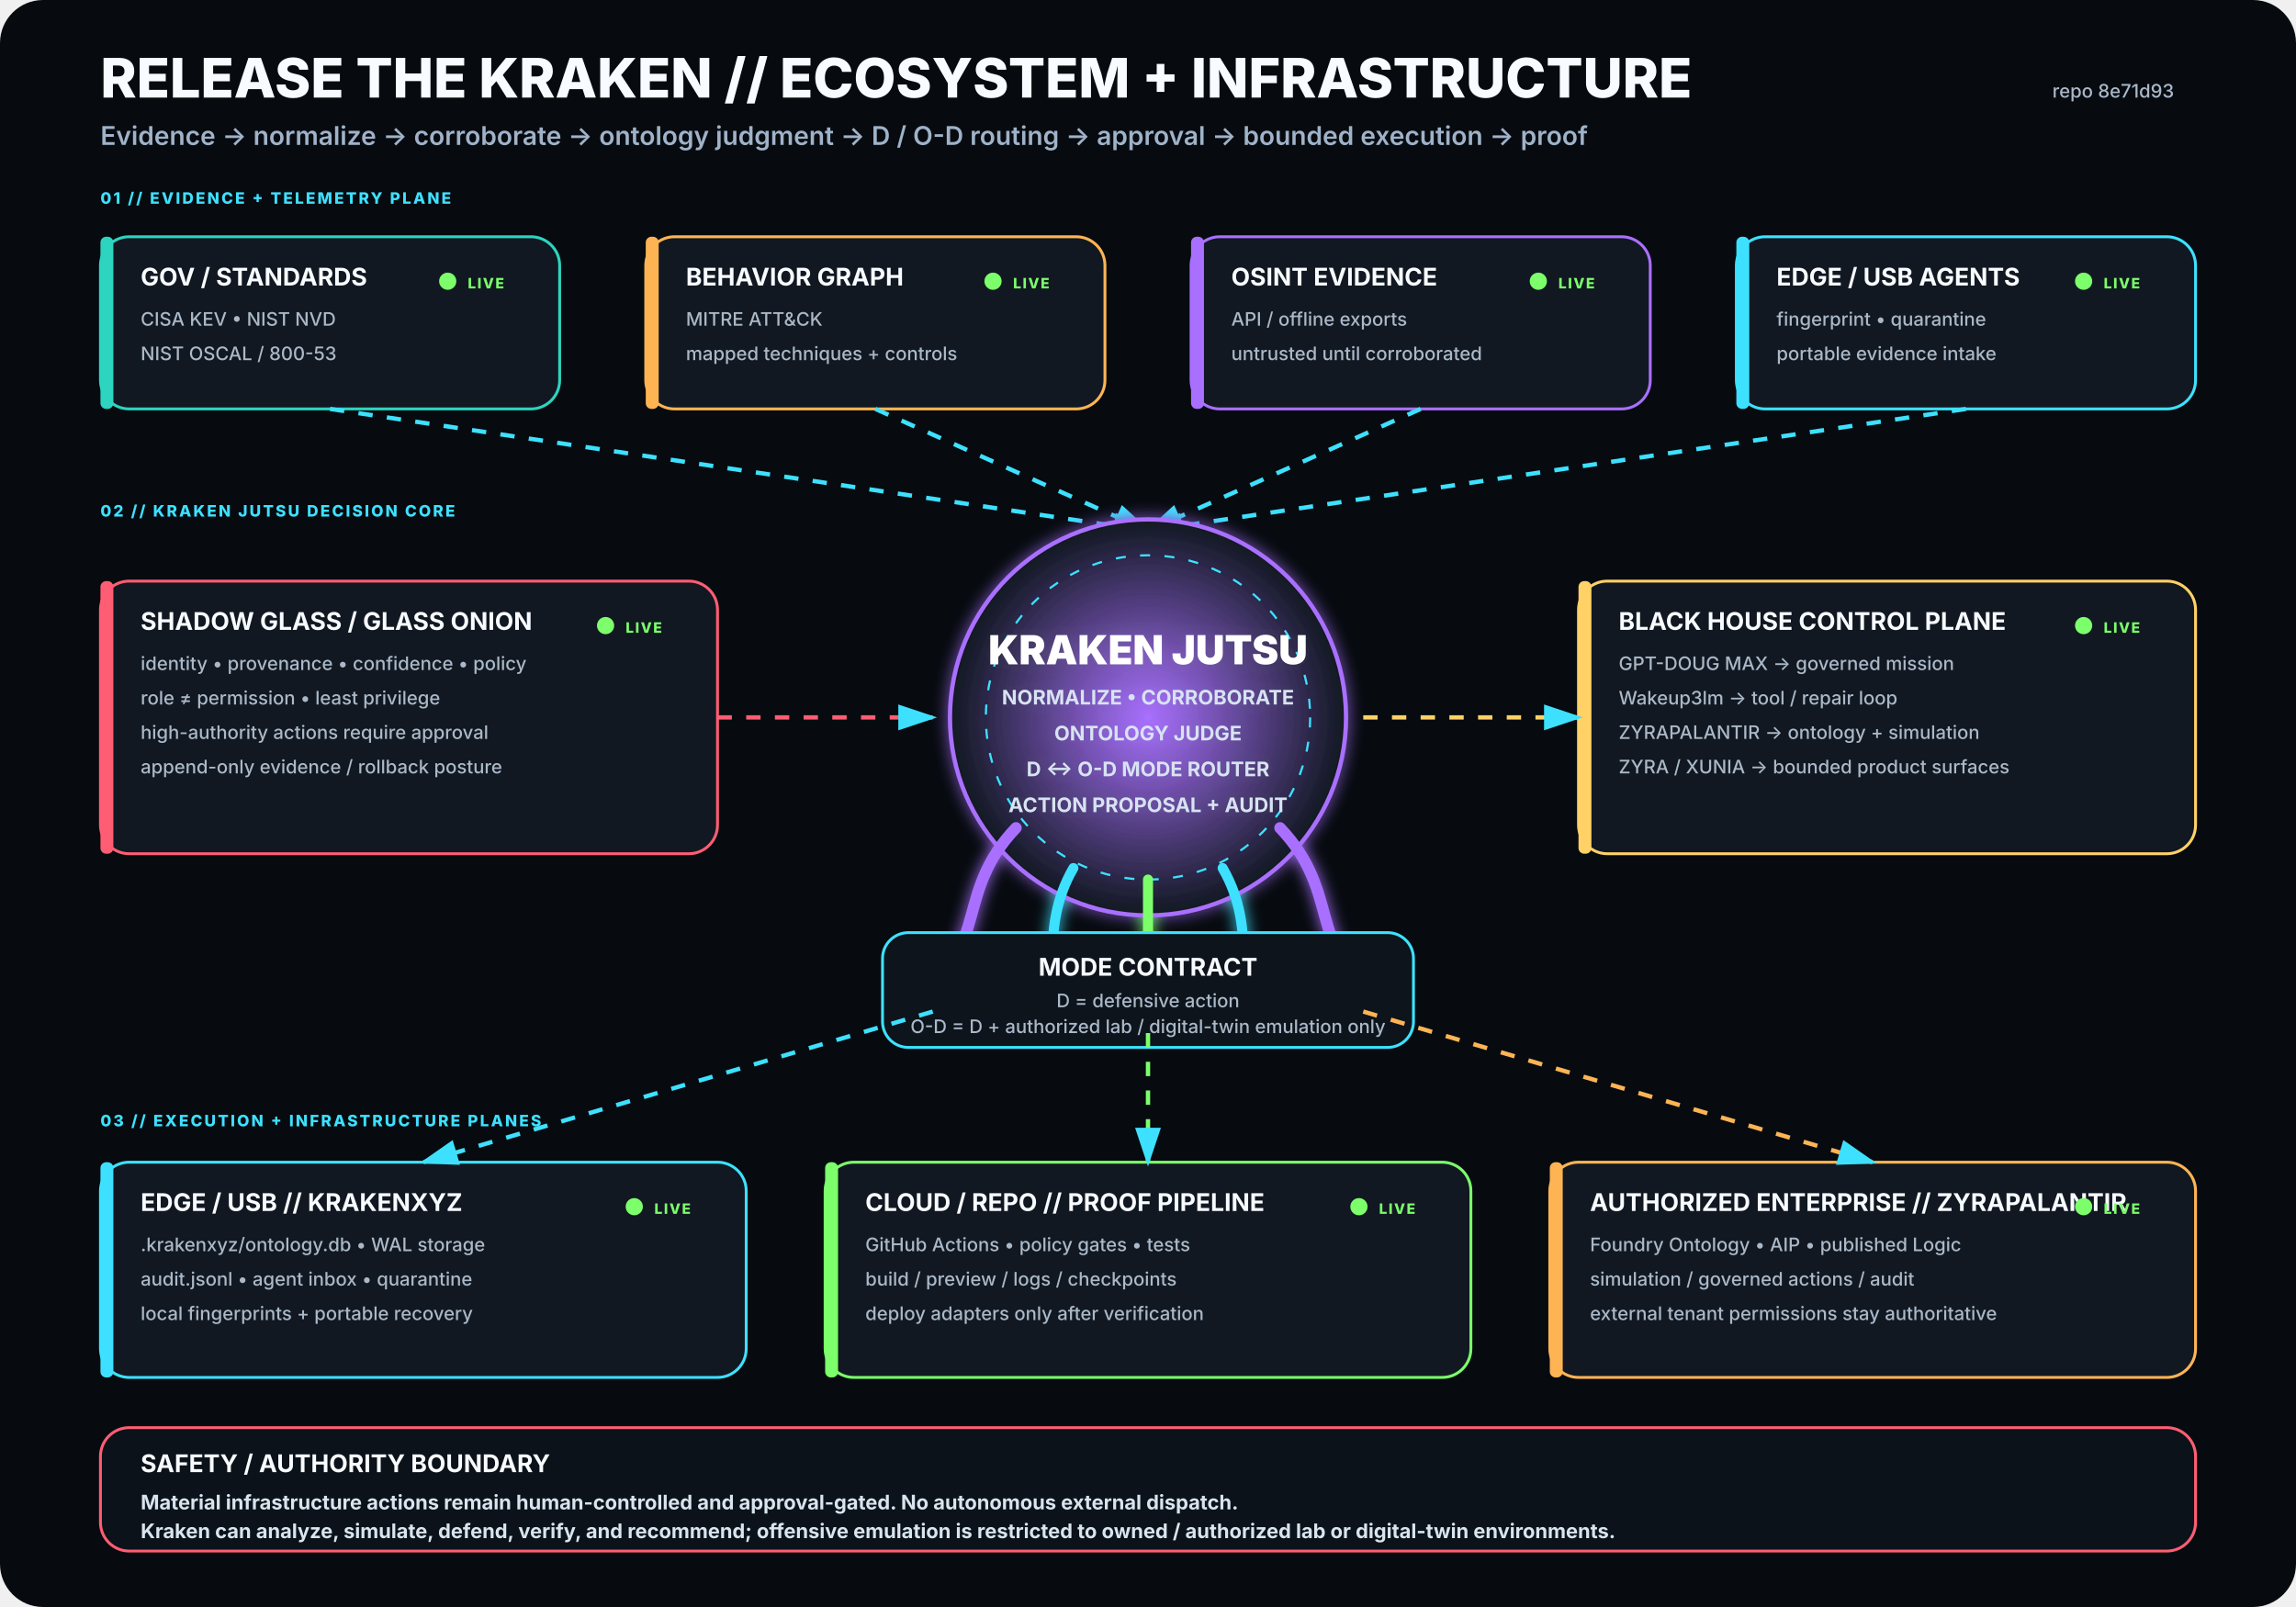
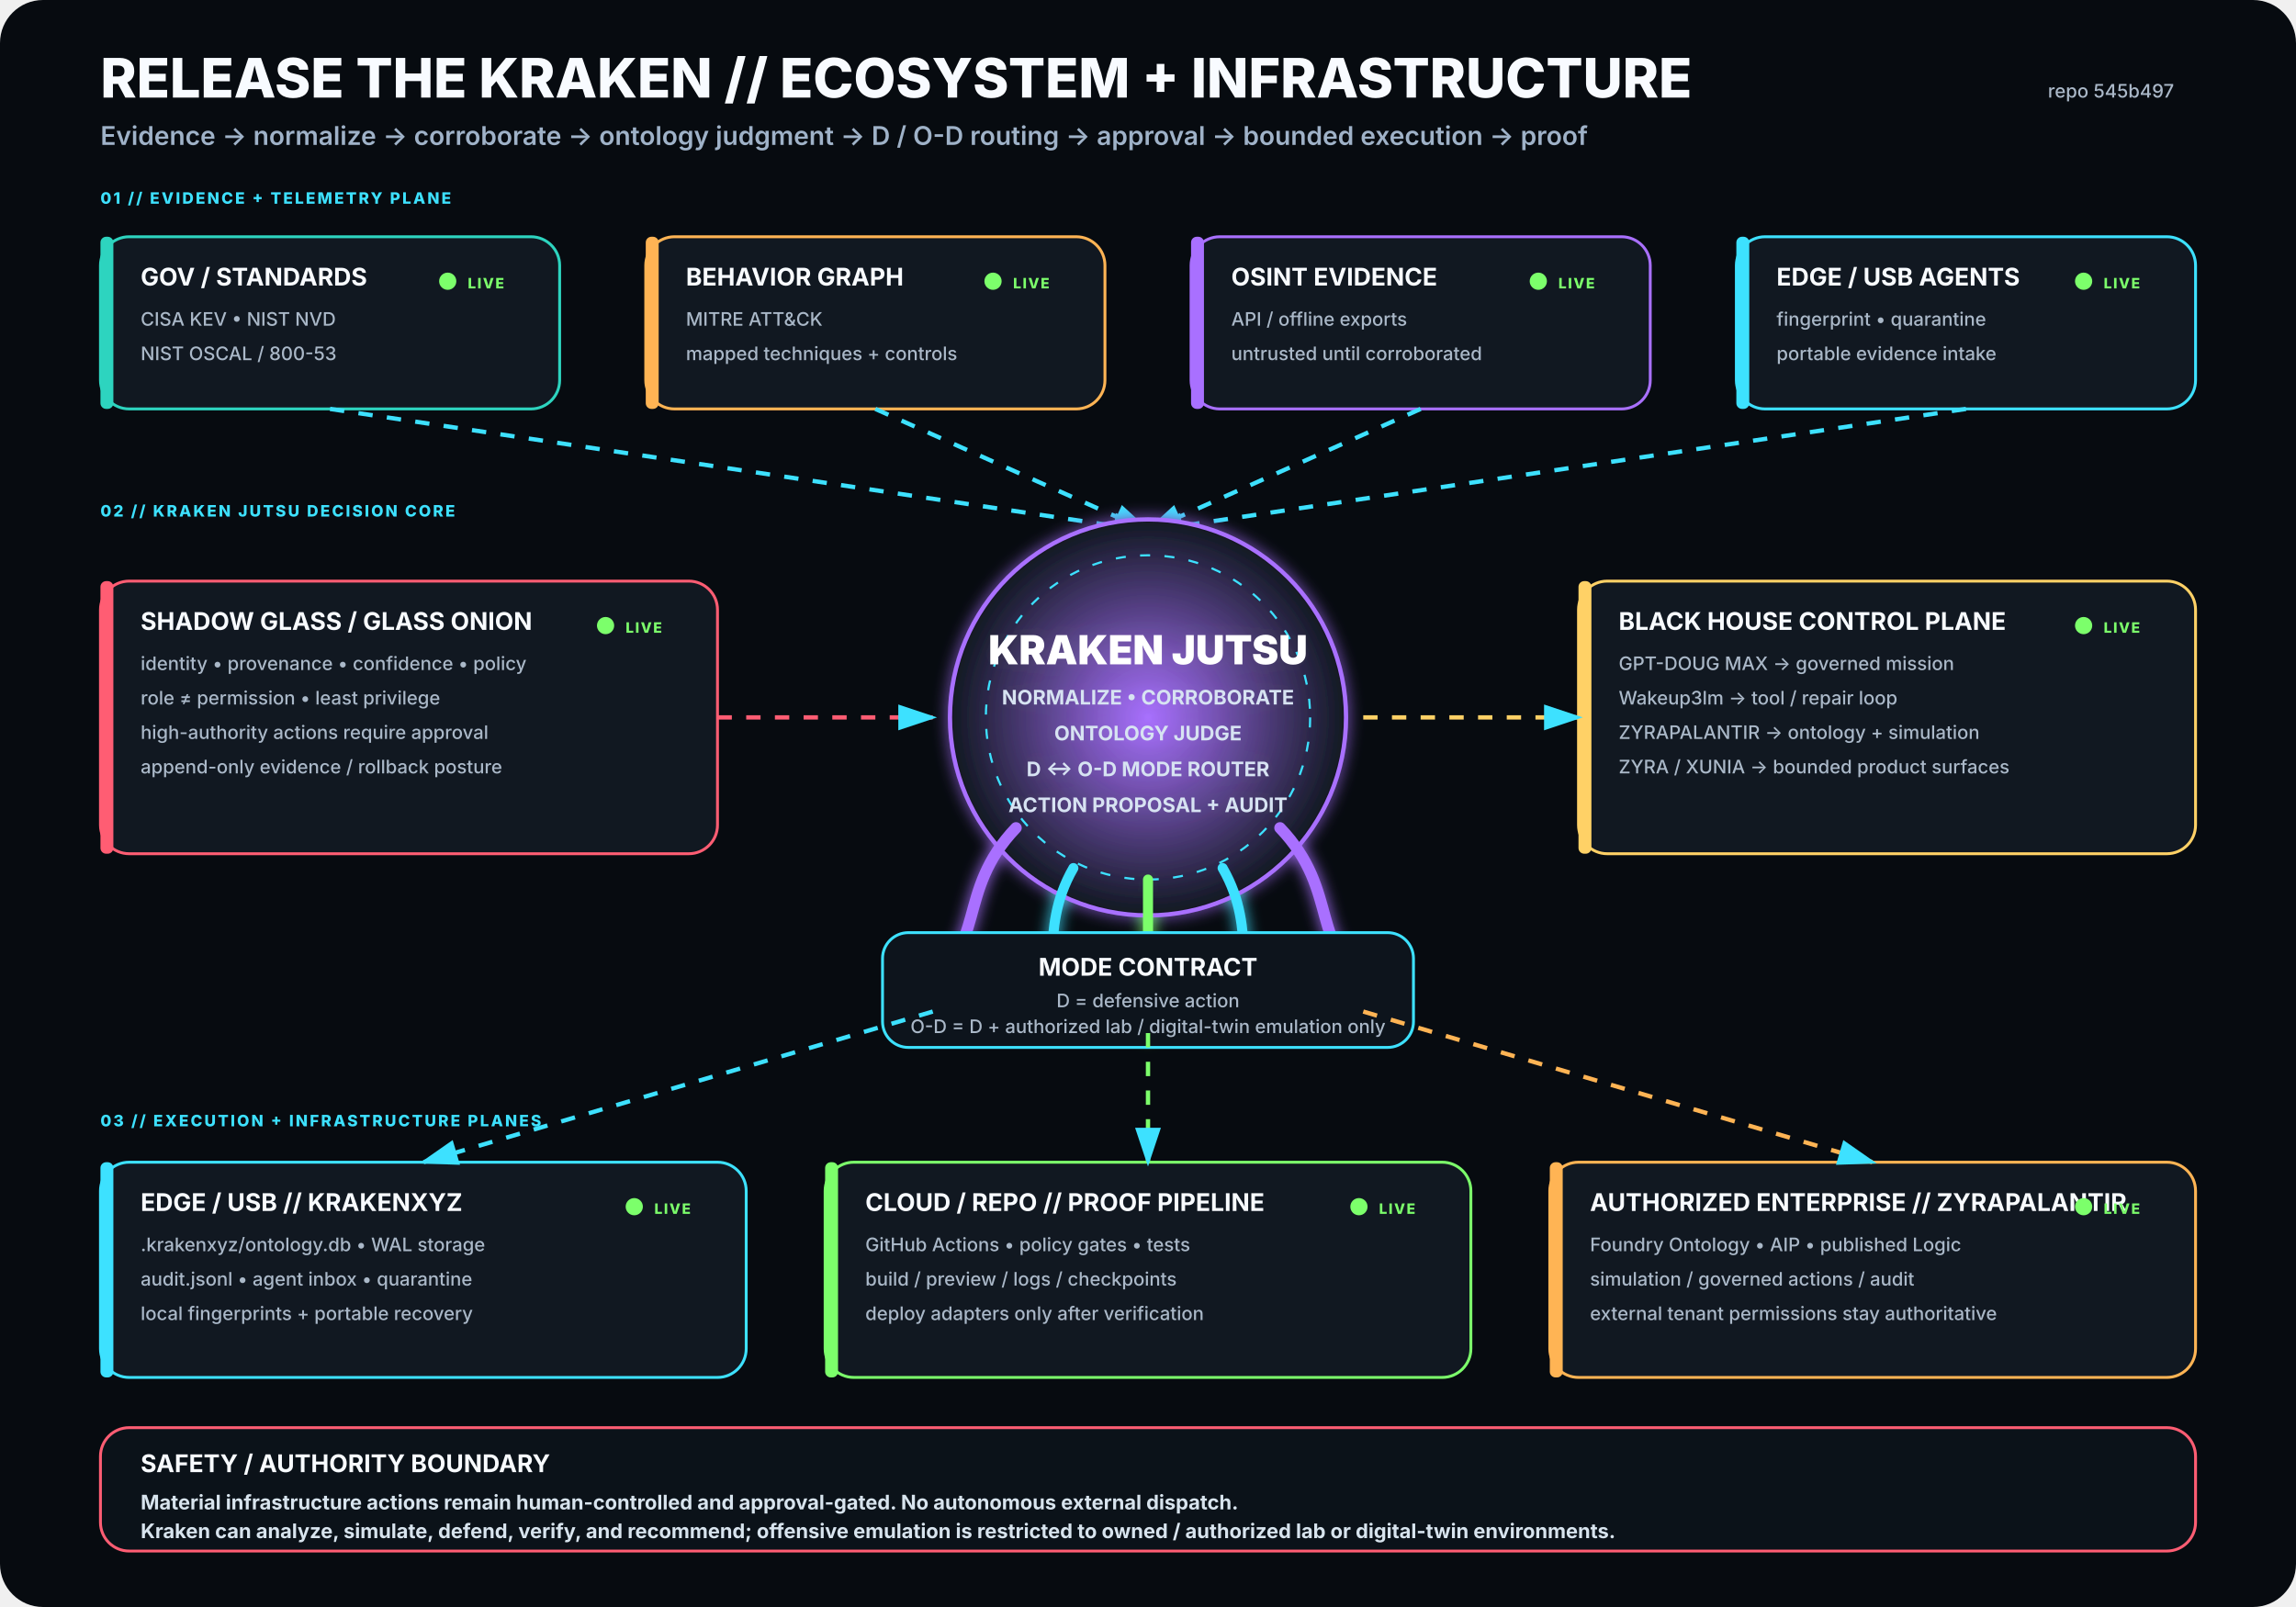
<svg xmlns="http://www.w3.org/2000/svg" viewBox="0 0 1600 1120" width="1600" height="1120" role="img" aria-labelledby="title desc">
  <rect width="1600" height="1120" rx="30" fill="#070B10" />
  <defs>
    <filter id="glow">
      <feGaussianBlur stdDeviation="5" result="b" />
      <feMerge>
        <feMergeNode in="b" />
        <feMergeNode in="SourceGraphic" />
      </feMerge>
    </filter>
    <radialGradient id="krakenCore">
      <stop offset="0%" stop-color="#A970FF" stop-opacity=".95" />
      <stop offset="100%" stop-color="#111821" stop-opacity="1" />
    </radialGradient>
    <marker id="arrow" markerWidth="10" markerHeight="10" refX="8" refY="3" orient="auto">
      <path d="M0,0 L0,6 L9,3 z" fill="#3DE1FF" />
    </marker>
  </defs>
  <style>
.h1{font:800 38px -apple-system,BlinkMacSystemFont,'Segoe UI',sans-serif;fill:#F8FBFF}
.h2{font:600 18px -apple-system,BlinkMacSystemFont,'Segoe UI',sans-serif;fill:#9FB2C8}
.title{font:750 17px -apple-system,BlinkMacSystemFont,'Segoe UI',sans-serif;fill:#F8FBFF}
.sub{font:500 13px -apple-system,BlinkMacSystemFont,'Segoe UI',sans-serif;fill:#AAB8C8}
.state{font:800 10px -apple-system,BlinkMacSystemFont,'Segoe UI',sans-serif;letter-spacing:1px}
.label{font:800 11px -apple-system,BlinkMacSystemFont,'Segoe UI',sans-serif;fill:#3DE1FF;letter-spacing:1.4px}
.core{font:850 28px -apple-system,BlinkMacSystemFont,'Segoe UI',sans-serif;fill:#FFFFFF}
.coreSub{font:650 14px -apple-system,BlinkMacSystemFont,'Segoe UI',sans-serif;fill:#D7E3F2}
.footer{font:650 14px -apple-system,BlinkMacSystemFont,'Segoe UI',sans-serif;fill:#D8E4EE}
</style>
  <text x="70" y="68" class="h1">RELEASE THE KRAKEN // ECOSYSTEM + INFRASTRUCTURE</text>
  <text x="70" y="101" class="h2">Evidence → normalize → corroborate → ontology judgment → D / O-D routing → approval → bounded execution → proof</text>
-   <text x="1515" y="68" text-anchor="end" class="sub">repo 8e71d93</text>
+   <text x="1515" y="68" text-anchor="end" class="sub">repo 545b497</text>
  <text x="70" y="142" class="label">01 // EVIDENCE + TELEMETRY PLANE</text>
  <g transform="translate(70 165)">
    <rect width="320" height="120" rx="20" fill="#111821" stroke="#2DD4BF" stroke-width="2" />
    <rect x="0" y="0" width="9" height="120" rx="4" fill="#2DD4BF" />
    <text x="28" y="34" class="title">GOV / STANDARDS</text>
    <text x="28" y="62" class="sub">CISA KEV • NIST NVD</text>
    <text x="28" y="86" class="sub">NIST OSCAL / 800-53</text>
    <circle cx="242" cy="31" r="6" fill="#7CFF6B">
      <animate attributeName="opacity" values=".35;1;.35" dur="2.2s" repeatCount="indefinite" />
    </circle>
    <text x="256" y="36" class="state" fill="#7CFF6B">LIVE</text>
  </g>
  <g transform="translate(450 165)">
    <rect width="320" height="120" rx="20" fill="#111821" stroke="#FFB454" stroke-width="2" />
    <rect x="0" y="0" width="9" height="120" rx="4" fill="#FFB454" />
    <text x="28" y="34" class="title">BEHAVIOR GRAPH</text>
    <text x="28" y="62" class="sub">MITRE ATT&amp;CK</text>
    <text x="28" y="86" class="sub">mapped techniques + controls</text>
    <circle cx="242" cy="31" r="6" fill="#7CFF6B">
      <animate attributeName="opacity" values=".35;1;.35" dur="2.2s" repeatCount="indefinite" />
    </circle>
    <text x="256" y="36" class="state" fill="#7CFF6B">LIVE</text>
  </g>
  <g transform="translate(830 165)">
    <rect width="320" height="120" rx="20" fill="#111821" stroke="#A970FF" stroke-width="2" />
    <rect x="0" y="0" width="9" height="120" rx="4" fill="#A970FF" />
    <text x="28" y="34" class="title">OSINT EVIDENCE</text>
    <text x="28" y="62" class="sub">API / offline exports</text>
    <text x="28" y="86" class="sub">untrusted until corroborated</text>
    <circle cx="242" cy="31" r="6" fill="#7CFF6B">
      <animate attributeName="opacity" values=".35;1;.35" dur="2.2s" repeatCount="indefinite" />
    </circle>
    <text x="256" y="36" class="state" fill="#7CFF6B">LIVE</text>
  </g>
  <g transform="translate(1210 165)">
    <rect width="320" height="120" rx="20" fill="#111821" stroke="#3DE1FF" stroke-width="2" />
    <rect x="0" y="0" width="9" height="120" rx="4" fill="#3DE1FF" />
    <text x="28" y="34" class="title">EDGE / USB AGENTS</text>
    <text x="28" y="62" class="sub">fingerprint • quarantine</text>
    <text x="28" y="86" class="sub">portable evidence intake</text>
    <circle cx="242" cy="31" r="6" fill="#7CFF6B">
      <animate attributeName="opacity" values=".35;1;.35" dur="2.2s" repeatCount="indefinite" />
    </circle>
    <text x="256" y="36" class="state" fill="#7CFF6B">LIVE</text>
  </g>
  <path d="M230 285 L800 370" stroke="#3DE1FF" stroke-width="3" fill="none" marker-end="url(#arrow)" stroke-dasharray="10 10">
    <animate attributeName="stroke-dashoffset" values="20;0" dur="1.25s" repeatCount="indefinite" />
  </path>
  <path d="M610 285 L800 370" stroke="#3DE1FF" stroke-width="3" fill="none" marker-end="url(#arrow)" stroke-dasharray="10 10">
    <animate attributeName="stroke-dashoffset" values="20;0" dur="1.25s" repeatCount="indefinite" />
  </path>
  <path d="M990 285 L800 370" stroke="#3DE1FF" stroke-width="3" fill="none" marker-end="url(#arrow)" stroke-dasharray="10 10">
    <animate attributeName="stroke-dashoffset" values="20;0" dur="1.25s" repeatCount="indefinite" />
  </path>
  <path d="M1370 285 L800 370" stroke="#3DE1FF" stroke-width="3" fill="none" marker-end="url(#arrow)" stroke-dasharray="10 10">
    <animate attributeName="stroke-dashoffset" values="20;0" dur="1.25s" repeatCount="indefinite" />
  </path>
  <text x="70" y="360" class="label">02 // KRAKEN JUTSU DECISION CORE</text>
  <g filter="url(#glow)">
    <circle cx="800" cy="500" r="138" fill="url(#krakenCore)" stroke="#A970FF" stroke-width="3" />
    <circle cx="800" cy="500" r="113" fill="none" stroke="#3DE1FF" stroke-width="1.5" stroke-dasharray="7 10" />
    <text x="800" y="463" text-anchor="middle" class="core">KRAKEN JUTSU</text>
    <text x="800" y="491" text-anchor="middle" class="coreSub">NORMALIZE • CORROBORATE</text>
    <text x="800" y="516" text-anchor="middle" class="coreSub">ONTOLOGY JUDGE</text>
    <text x="800" y="541" text-anchor="middle" class="coreSub">D ↔ O-D MODE ROUTER</text>
    <text x="800" y="566" text-anchor="middle" class="coreSub">ACTION PROPOSAL + AUDIT</text>
    <path d="M708 577 C665 622 689 661 643 686" stroke="#A970FF" stroke-width="8" fill="none" stroke-linecap="round" />
    <path d="M748 605 C722 650 744 686 718 711" stroke="#3DE1FF" stroke-width="7" fill="none" stroke-linecap="round" />
    <path d="M800 613 C800 666 800 687 800 720" stroke="#7CFF6B" stroke-width="7" fill="none" stroke-linecap="round" />
    <path d="M852 605 C878 650 856 686 882 711" stroke="#3DE1FF" stroke-width="7" fill="none" stroke-linecap="round" />
    <path d="M892 577 C935 622 911 661 957 686" stroke="#A970FF" stroke-width="8" fill="none" stroke-linecap="round" />
  </g>
  <g transform="translate(70 405)">
    <rect width="430" height="190" rx="20" fill="#111821" stroke="#FF5D73" stroke-width="2" />
    <rect x="0" y="0" width="9" height="190" rx="4" fill="#FF5D73" />
    <text x="28" y="34" class="title">SHADOW GLASS / GLASS ONION</text>
    <text x="28" y="62" class="sub">identity • provenance • confidence • policy</text>
    <text x="28" y="86" class="sub">role ≠ permission • least privilege</text>
    <text x="28" y="110" class="sub">high-authority actions require approval</text>
    <text x="28" y="134" class="sub">append-only evidence / rollback posture</text>
    <circle cx="352" cy="31" r="6" fill="#7CFF6B">
      <animate attributeName="opacity" values=".35;1;.35" dur="2.2s" repeatCount="indefinite" />
    </circle>
    <text x="366" y="36" class="state" fill="#7CFF6B">LIVE</text>
  </g>
  <path d="M500 500 L650 500" stroke="#FF5D73" stroke-width="3" fill="none" marker-end="url(#arrow)" stroke-dasharray="10 10">
    <animate attributeName="stroke-dashoffset" values="20;0" dur="1.25s" repeatCount="indefinite" />
  </path>
  <g transform="translate(1100 405)">
    <rect width="430" height="190" rx="20" fill="#111821" stroke="#FFD166" stroke-width="2" />
    <rect x="0" y="0" width="9" height="190" rx="4" fill="#FFD166" />
    <text x="28" y="34" class="title">BLACK HOUSE CONTROL PLANE</text>
    <text x="28" y="62" class="sub">GPT-DOUG MAX → governed mission</text>
    <text x="28" y="86" class="sub">Wakeup3lm → tool / repair loop</text>
    <text x="28" y="110" class="sub">ZYRAPALANTIR → ontology + simulation</text>
    <text x="28" y="134" class="sub">ZYRA / XUNIA → bounded product surfaces</text>
    <circle cx="352" cy="31" r="6" fill="#7CFF6B">
      <animate attributeName="opacity" values=".35;1;.35" dur="2.2s" repeatCount="indefinite" />
    </circle>
    <text x="366" y="36" class="state" fill="#7CFF6B">LIVE</text>
  </g>
  <path d="M950 500 L1100 500" stroke="#FFD166" stroke-width="3" fill="none" marker-end="url(#arrow)" stroke-dasharray="10 10">
    <animate attributeName="stroke-dashoffset" values="20;0" dur="1.25s" repeatCount="indefinite" />
  </path>
  <g transform="translate(615 650)">
    <rect width="370" height="80" rx="18" fill="#0D141C" stroke="#3DE1FF" stroke-width="2" />
    <text x="185" y="30" text-anchor="middle" class="title">MODE CONTRACT</text>
    <text x="185" y="52" text-anchor="middle" class="sub">D = defensive action</text>
    <text x="185" y="70" text-anchor="middle" class="sub">O-D = D + authorized lab / digital-twin emulation only</text>
  </g>
  <text x="70" y="785" class="label">03 // EXECUTION + INFRASTRUCTURE PLANES</text>
  <g transform="translate(70 810)">
    <rect width="450" height="150" rx="20" fill="#111821" stroke="#3DE1FF" stroke-width="2" />
    <rect x="0" y="0" width="9" height="150" rx="4" fill="#3DE1FF" />
    <text x="28" y="34" class="title">EDGE / USB // KRAKENXYZ</text>
    <text x="28" y="62" class="sub">.krakenxyz/ontology.db • WAL storage</text>
    <text x="28" y="86" class="sub">audit.jsonl • agent inbox • quarantine</text>
    <text x="28" y="110" class="sub">local fingerprints + portable recovery</text>
    <circle cx="372" cy="31" r="6" fill="#7CFF6B">
      <animate attributeName="opacity" values=".35;1;.35" dur="2.2s" repeatCount="indefinite" />
    </circle>
    <text x="386" y="36" class="state" fill="#7CFF6B">LIVE</text>
  </g>
  <g transform="translate(575 810)">
    <rect width="450" height="150" rx="20" fill="#111821" stroke="#7CFF6B" stroke-width="2" />
    <rect x="0" y="0" width="9" height="150" rx="4" fill="#7CFF6B" />
    <text x="28" y="34" class="title">CLOUD / REPO // PROOF PIPELINE</text>
    <text x="28" y="62" class="sub">GitHub Actions • policy gates • tests</text>
    <text x="28" y="86" class="sub">build / preview / logs / checkpoints</text>
    <text x="28" y="110" class="sub">deploy adapters only after verification</text>
    <circle cx="372" cy="31" r="6" fill="#7CFF6B">
      <animate attributeName="opacity" values=".35;1;.35" dur="2.2s" repeatCount="indefinite" />
    </circle>
    <text x="386" y="36" class="state" fill="#7CFF6B">LIVE</text>
  </g>
  <g transform="translate(1080 810)">
    <rect width="450" height="150" rx="20" fill="#111821" stroke="#FFB454" stroke-width="2" />
    <rect x="0" y="0" width="9" height="150" rx="4" fill="#FFB454" />
    <text x="28" y="34" class="title">AUTHORIZED ENTERPRISE // ZYRAPALANTIR</text>
    <text x="28" y="62" class="sub">Foundry Ontology • AIP • published Logic</text>
    <text x="28" y="86" class="sub">simulation / governed actions / audit</text>
    <text x="28" y="110" class="sub">external tenant permissions stay authoritative</text>
    <circle cx="372" cy="31" r="6" fill="#7CFF6B">
      <animate attributeName="opacity" values=".35;1;.35" dur="2.2s" repeatCount="indefinite" />
    </circle>
    <text x="386" y="36" class="state" fill="#7CFF6B">LIVE</text>
  </g>
  <path d="M650 705 L295 810" stroke="#3DE1FF" stroke-width="3" fill="none" marker-end="url(#arrow)" stroke-dasharray="10 10">
    <animate attributeName="stroke-dashoffset" values="20;0" dur="1.25s" repeatCount="indefinite" />
  </path>
  <path d="M800 720 L800 810" stroke="#7CFF6B" stroke-width="3" fill="none" marker-end="url(#arrow)" stroke-dasharray="10 10">
    <animate attributeName="stroke-dashoffset" values="20;0" dur="1.25s" repeatCount="indefinite" />
  </path>
  <path d="M950 705 L1305 810" stroke="#FFB454" stroke-width="3" fill="none" marker-end="url(#arrow)" stroke-dasharray="10 10">
    <animate attributeName="stroke-dashoffset" values="20;0" dur="1.25s" repeatCount="indefinite" />
  </path>
  <g transform="translate(70 995)">
    <rect width="1460" height="86" rx="20" fill="#0B1219" stroke="#FF5D73" stroke-width="2" />
    <text x="28" y="31" class="title">SAFETY / AUTHORITY BOUNDARY</text>
    <text x="28" y="57" class="footer">Material infrastructure actions remain human-controlled and approval-gated. No autonomous external dispatch.</text>
    <text x="28" y="77" class="footer">Kraken can analyze, simulate, defend, verify, and recommend; offensive emulation is restricted to owned / authorized lab or digital-twin environments.</text>
  </g>
</svg>
